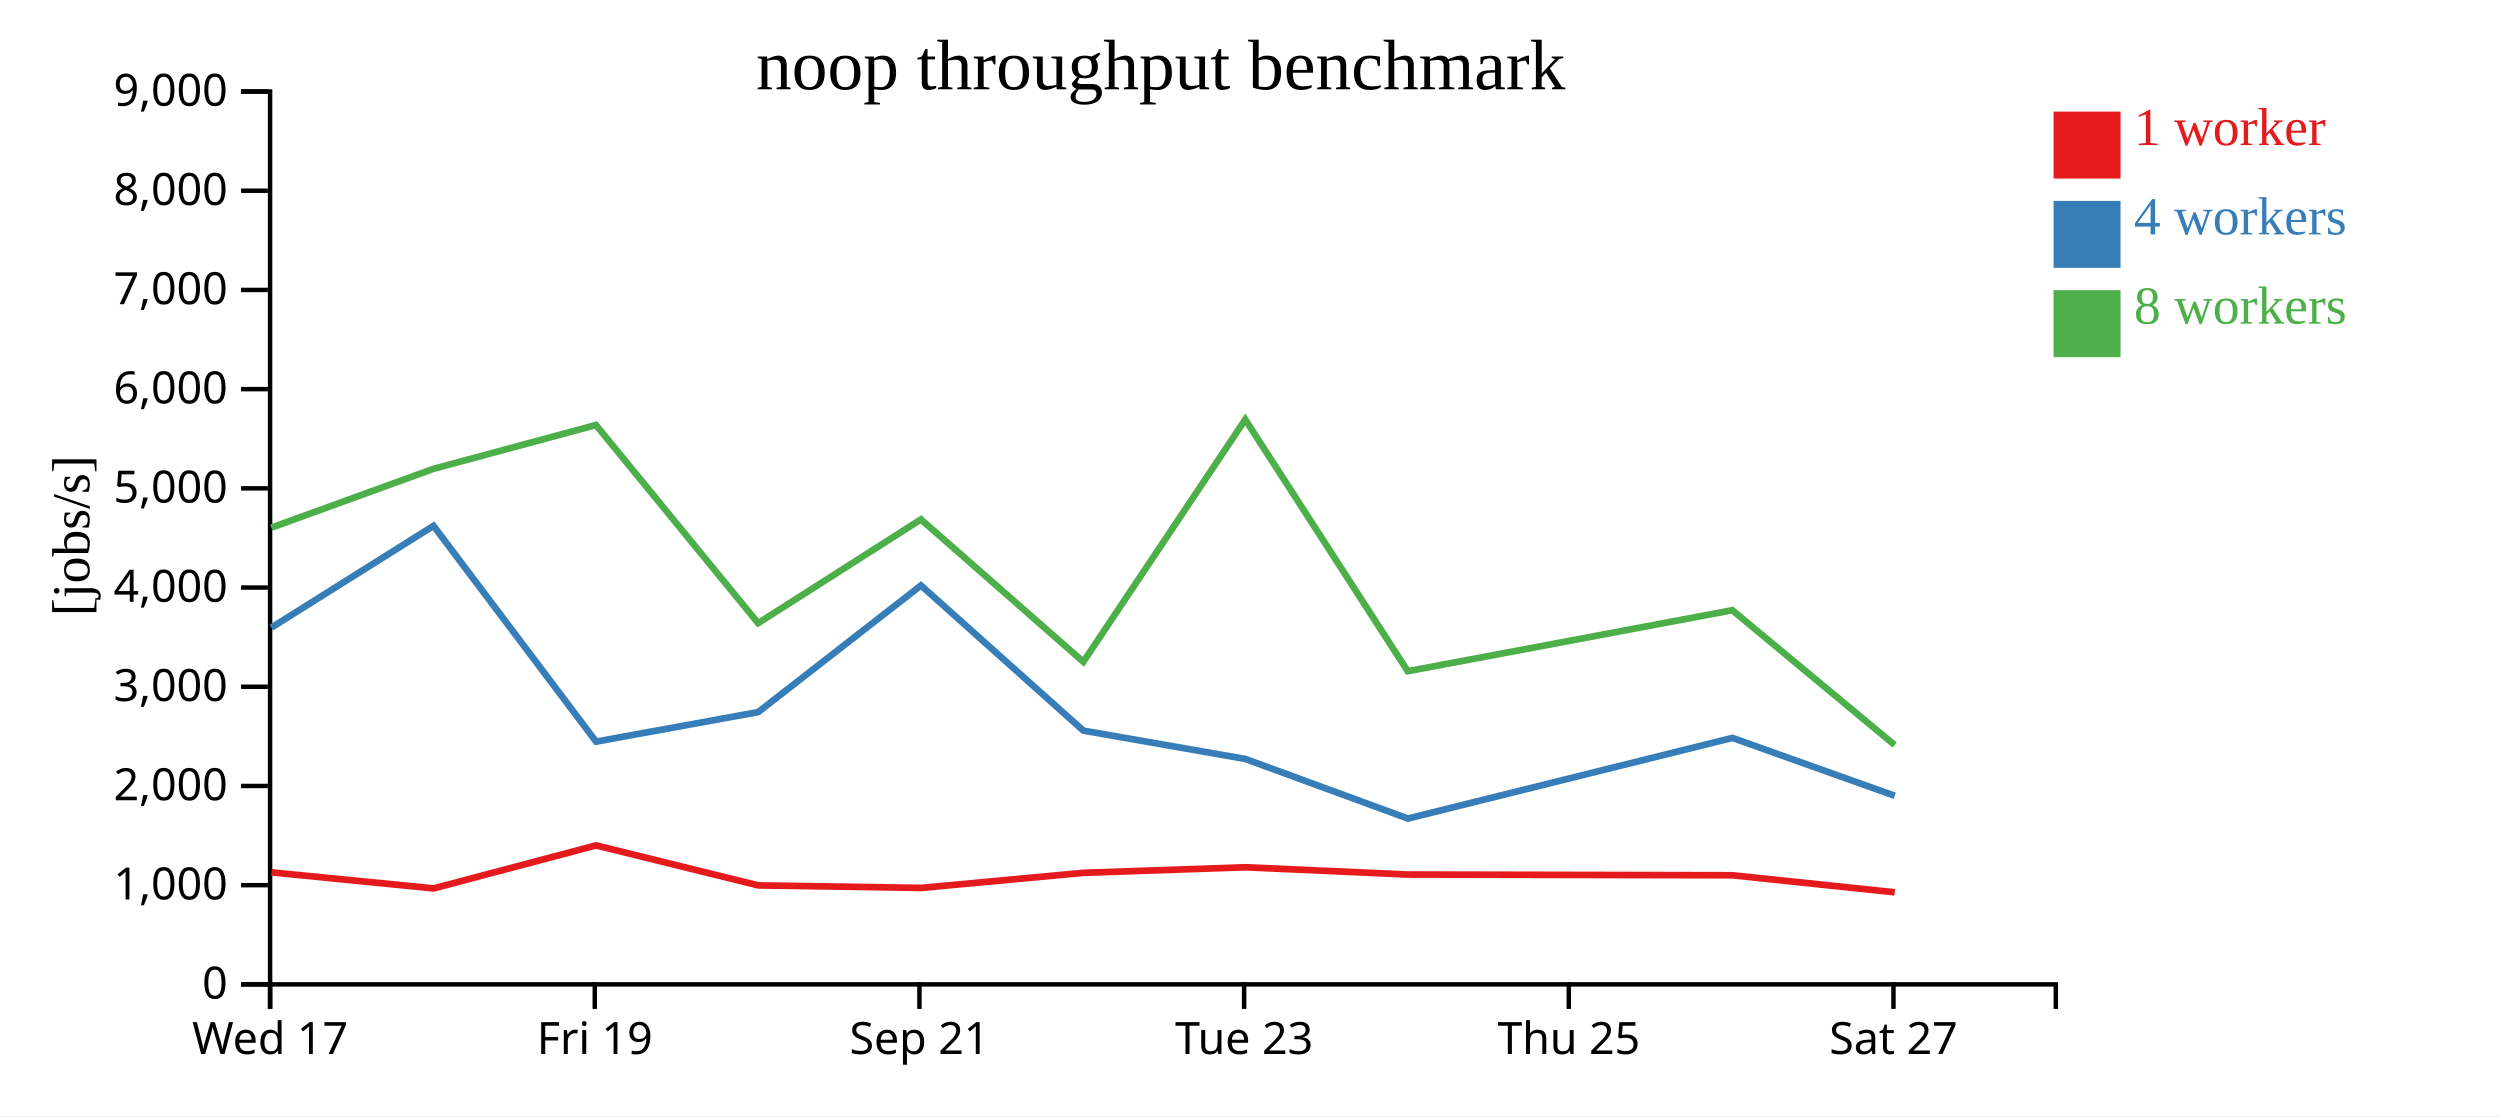
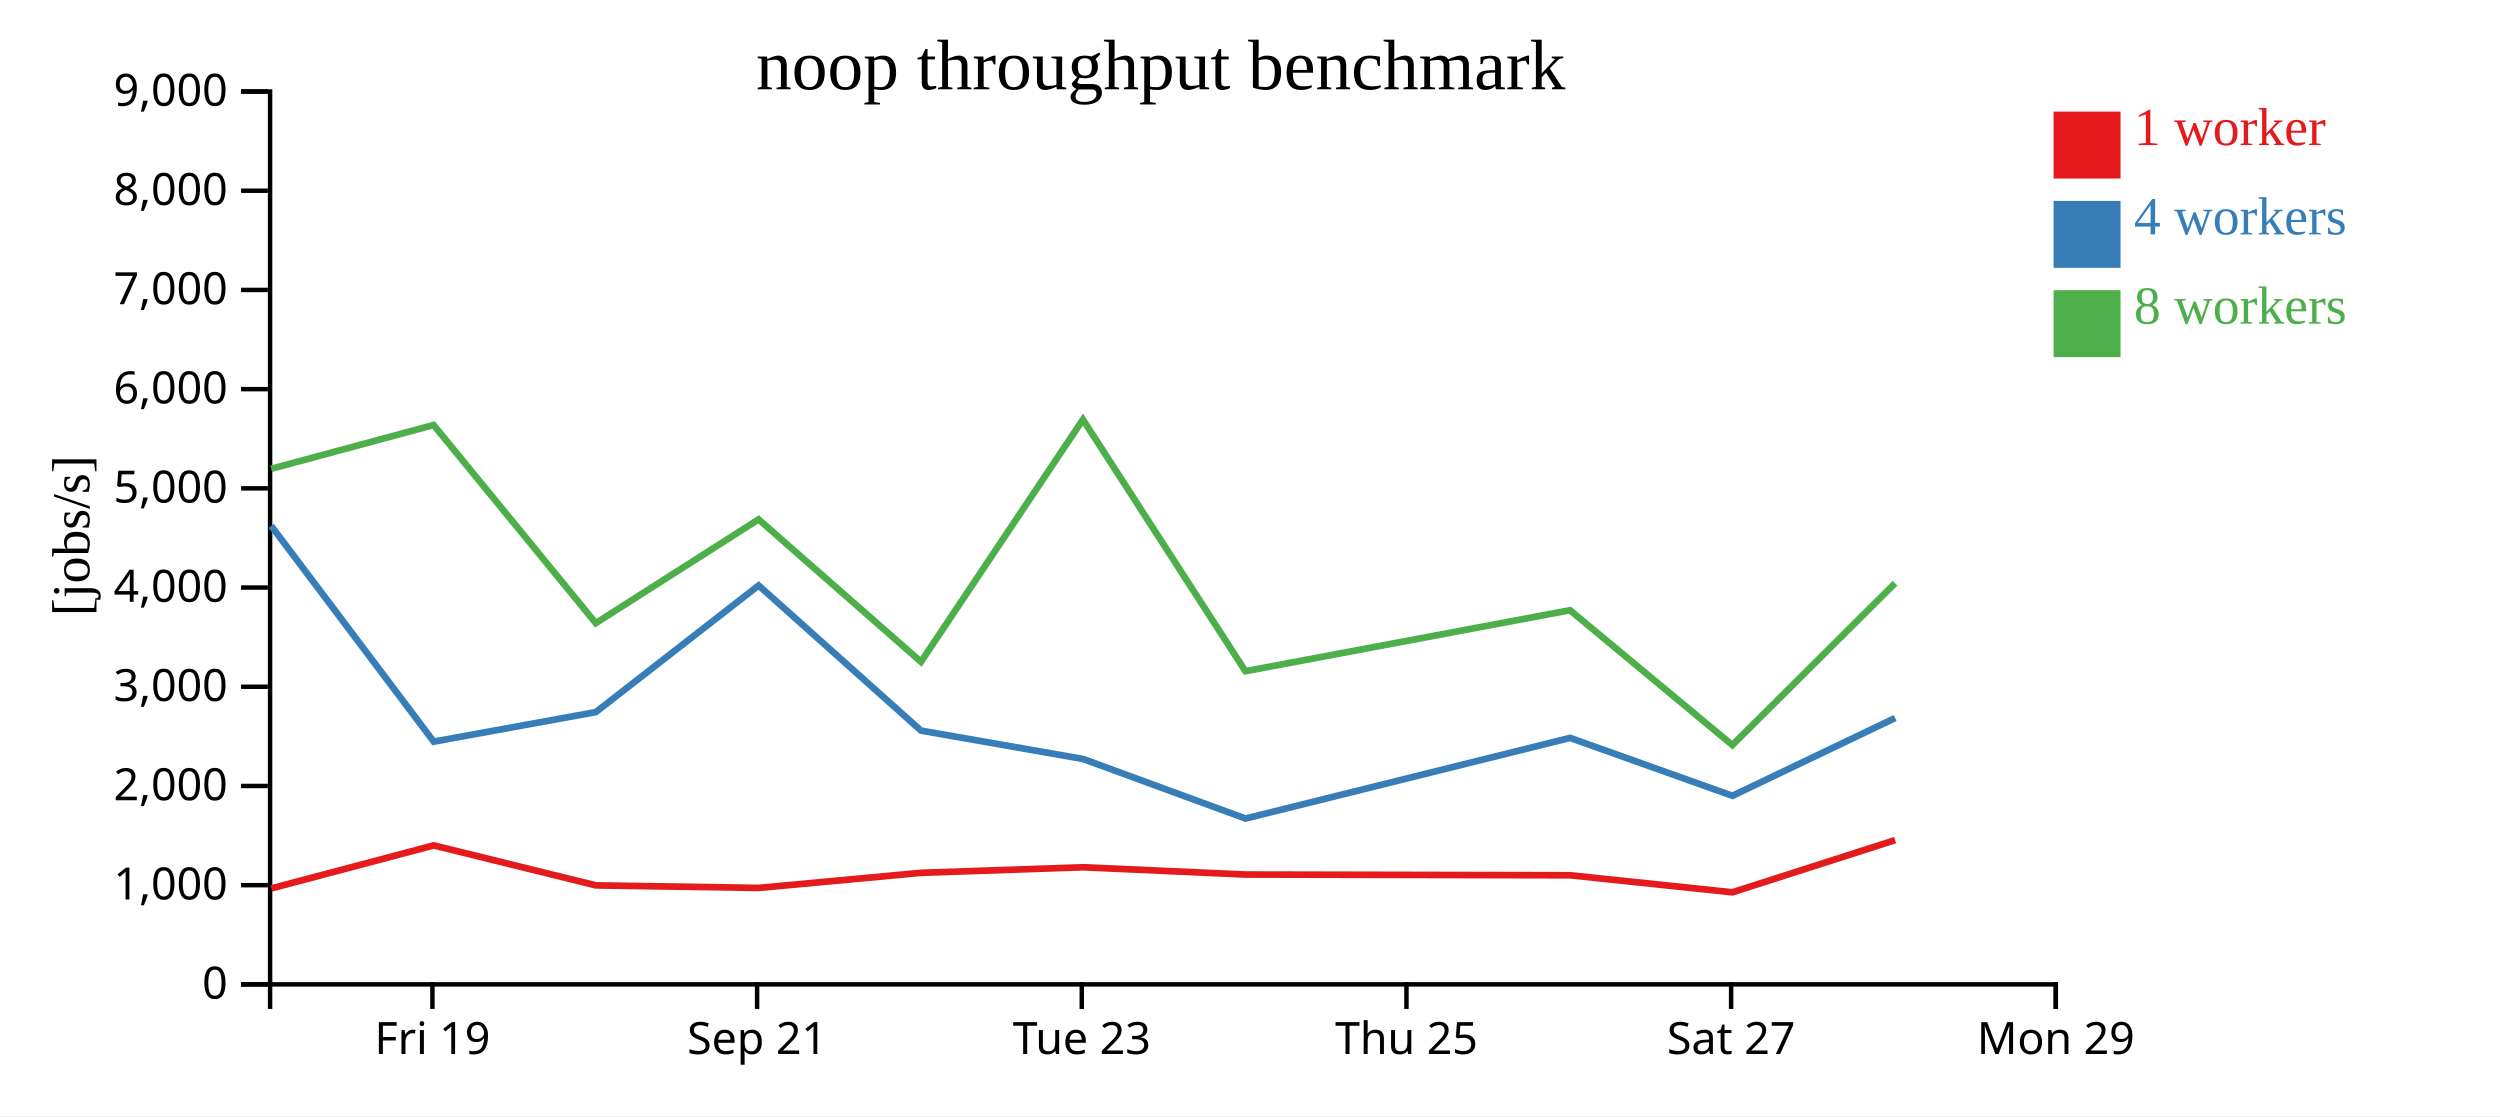
<svg xmlns="http://www.w3.org/2000/svg" width="560" height="250">
  <rect width="100%" height="100%" fill="white" />
  <g transform="translate(60,20)">
    <g transform="translate(0,200)" fill="none" font-size="10" font-family="sans-serif" text-anchor="middle">
      <path class="domain" stroke="currentColor" d="M0.5,6V0.5H400.5V6" />
-       <g class="tick" opacity="1" transform="translate(0.5,0)">
-         <line stroke="currentColor" y2="6" />
-         <text fill="currentColor" y="9" dy="0.71em">Wed 17</text>
-       </g>
-       <g class="tick" opacity="1" transform="translate(73.22727,0)">
+       <g class="tick" opacity="1" transform="translate(36.86364,0)">
        <line stroke="currentColor" y2="6" />
        <text fill="currentColor" y="9" dy="0.71em">Fri 19</text>
      </g>
-       <g class="tick" opacity="1" transform="translate(145.9545,0)">
+       <g class="tick" opacity="1" transform="translate(109.5909,0)">
        <line stroke="currentColor" y2="6" />
        <text fill="currentColor" y="9" dy="0.71em">Sep 21</text>
      </g>
-       <g class="tick" opacity="1" transform="translate(218.6818,0)">
+       <g class="tick" opacity="1" transform="translate(182.3182,0)">
        <line stroke="currentColor" y2="6" />
        <text fill="currentColor" y="9" dy="0.71em">Tue 23</text>
      </g>
-       <g class="tick" opacity="1" transform="translate(291.4091,0)">
+       <g class="tick" opacity="1" transform="translate(255.0455,0)">
        <line stroke="currentColor" y2="6" />
        <text fill="currentColor" y="9" dy="0.71em">Thu 25</text>
      </g>
-       <g class="tick" opacity="1" transform="translate(364.1364,0)">
+       <g class="tick" opacity="1" transform="translate(327.7727,0)">
        <line stroke="currentColor" y2="6" />
        <text fill="currentColor" y="9" dy="0.71em">Sat 27</text>
+       </g>
+       <g class="tick" opacity="1" transform="translate(400.5,0)">
+         <line stroke="currentColor" y2="6" />
+         <text fill="currentColor" y="9" dy="0.71em">Mon 29</text>
      </g>
    </g>
    <g fill="none" font-size="10" font-family="sans-serif" text-anchor="end">
      <path class="domain" stroke="currentColor" d="M-6,200.5H0.5V0.5H-6" />
      <g class="tick" opacity="1" transform="translate(0,200.5)">
        <line stroke="currentColor" x2="-6" />
        <text fill="currentColor" x="-9" dy="0.32em">0</text>
      </g>
      <g class="tick" opacity="1" transform="translate(0,178.2778)">
        <line stroke="currentColor" x2="-6" />
        <text fill="currentColor" x="-9" dy="0.32em">1,000</text>
      </g>
      <g class="tick" opacity="1" transform="translate(0,156.0556)">
        <line stroke="currentColor" x2="-6" />
        <text fill="currentColor" x="-9" dy="0.32em">2,000</text>
      </g>
      <g class="tick" opacity="1" transform="translate(0,133.8333)">
        <line stroke="currentColor" x2="-6" />
        <text fill="currentColor" x="-9" dy="0.32em">3,000</text>
      </g>
      <g class="tick" opacity="1" transform="translate(0,111.6111)">
        <line stroke="currentColor" x2="-6" />
        <text fill="currentColor" x="-9" dy="0.32em">4,000</text>
      </g>
      <g class="tick" opacity="1" transform="translate(0,89.38889)">
        <line stroke="currentColor" x2="-6" />
        <text fill="currentColor" x="-9" dy="0.32em">5,000</text>
      </g>
      <g class="tick" opacity="1" transform="translate(0,67.16667)">
        <line stroke="currentColor" x2="-6" />
        <text fill="currentColor" x="-9" dy="0.32em">6,000</text>
      </g>
      <g class="tick" opacity="1" transform="translate(0,44.94444)">
        <line stroke="currentColor" x2="-6" />
        <text fill="currentColor" x="-9" dy="0.32em">7,000</text>
      </g>
      <g class="tick" opacity="1" transform="translate(0,22.72222)">
        <line stroke="currentColor" x2="-6" />
        <text fill="currentColor" x="-9" dy="0.32em">8,000</text>
      </g>
      <g class="tick" opacity="1" transform="translate(0,0.5)">
        <line stroke="currentColor" x2="-6" />
        <text fill="currentColor" x="-9" dy="0.32em">9,000</text>
      </g>
    </g>
    <text text-anchor="middle" style="font-size: 12px" transform="rotate(-90)" y="-40" x="-100">[jobs/s]</text>
    <text text-anchor="middle" style="font-size: 16px" y="0" x="200">noop throughput benchmark</text>
-     <path class="line" fill="none" stroke="#e41a1c" stroke-width="1.5" d="M0.8,175.405L37.137,179.004L73.506,169.369L109.849,178.325L146.323,178.894L182.676,175.514L218.965,174.267L255.358,175.898L328.052,176.06L364.412,179.877" />
-     <path class="line" fill="none" stroke="#377eb8" stroke-width="1.5" d="M0.78,120.59L37.106,97.789L73.518,146.125L109.833,139.505L146.293,111.144L182.672,143.659L218.982,150.017L255.367,163.352L328.053,145.287L364.424,158.259" />
-     <path class="line" fill="none" stroke="#4daf4a" stroke-width="1.5" d="M0.764,98.2L37.101,85.016L73.487,75.2L109.819,119.582L146.287,96.344L182.666,128.244L218.936,73.979L255.333,130.35L328.035,116.686L364.41,146.893" />
+     <path class="line" fill="none" stroke="#e41a1c" stroke-width="1.5" d="M0.773,179.004L37.143,169.369L73.485,178.325L109.959,178.894L146.312,175.514L182.601,174.267L218.994,175.898L291.688,176.06L328.049,179.877L364.504,168.183" />
+     <path class="line" fill="none" stroke="#377eb8" stroke-width="1.5" d="M0.742,97.789L37.154,146.125L73.469,139.505L109.93,111.144L146.309,143.659L182.619,150.017L219.003,163.352L291.689,145.287L328.06,158.259L364.514,140.837" />
+     <path class="line" fill="none" stroke="#4daf4a" stroke-width="1.5" d="M0.737,85.016L37.123,75.2L73.456,119.582L109.923,96.344L146.302,128.244L182.573,73.979L218.969,130.35L291.671,116.686L328.046,146.893L364.493,110.645" />
    <rect class="dot" x="400" y="5" width="15" height="15" style="fill: #e41a1c;" />
    <rect class="dot" x="400" y="25" width="15" height="15" style="fill: #377eb8;" />
    <rect class="dot" x="400" y="45" width="15" height="15" style="fill: #4daf4a;" />
    <text class="label" x="418" y="12.5" style="fill: #e41a1c; alignment-baseline: middle;" text-anchor="left">1 worker</text>
    <text class="label" x="418" y="32.5" style="fill: #377eb8; alignment-baseline: middle;" text-anchor="left">4 workers</text>
    <text class="label" x="418" y="52.5" style="fill: #4daf4a; alignment-baseline: middle;" text-anchor="left">8 workers</text>
  </g>
</svg>
